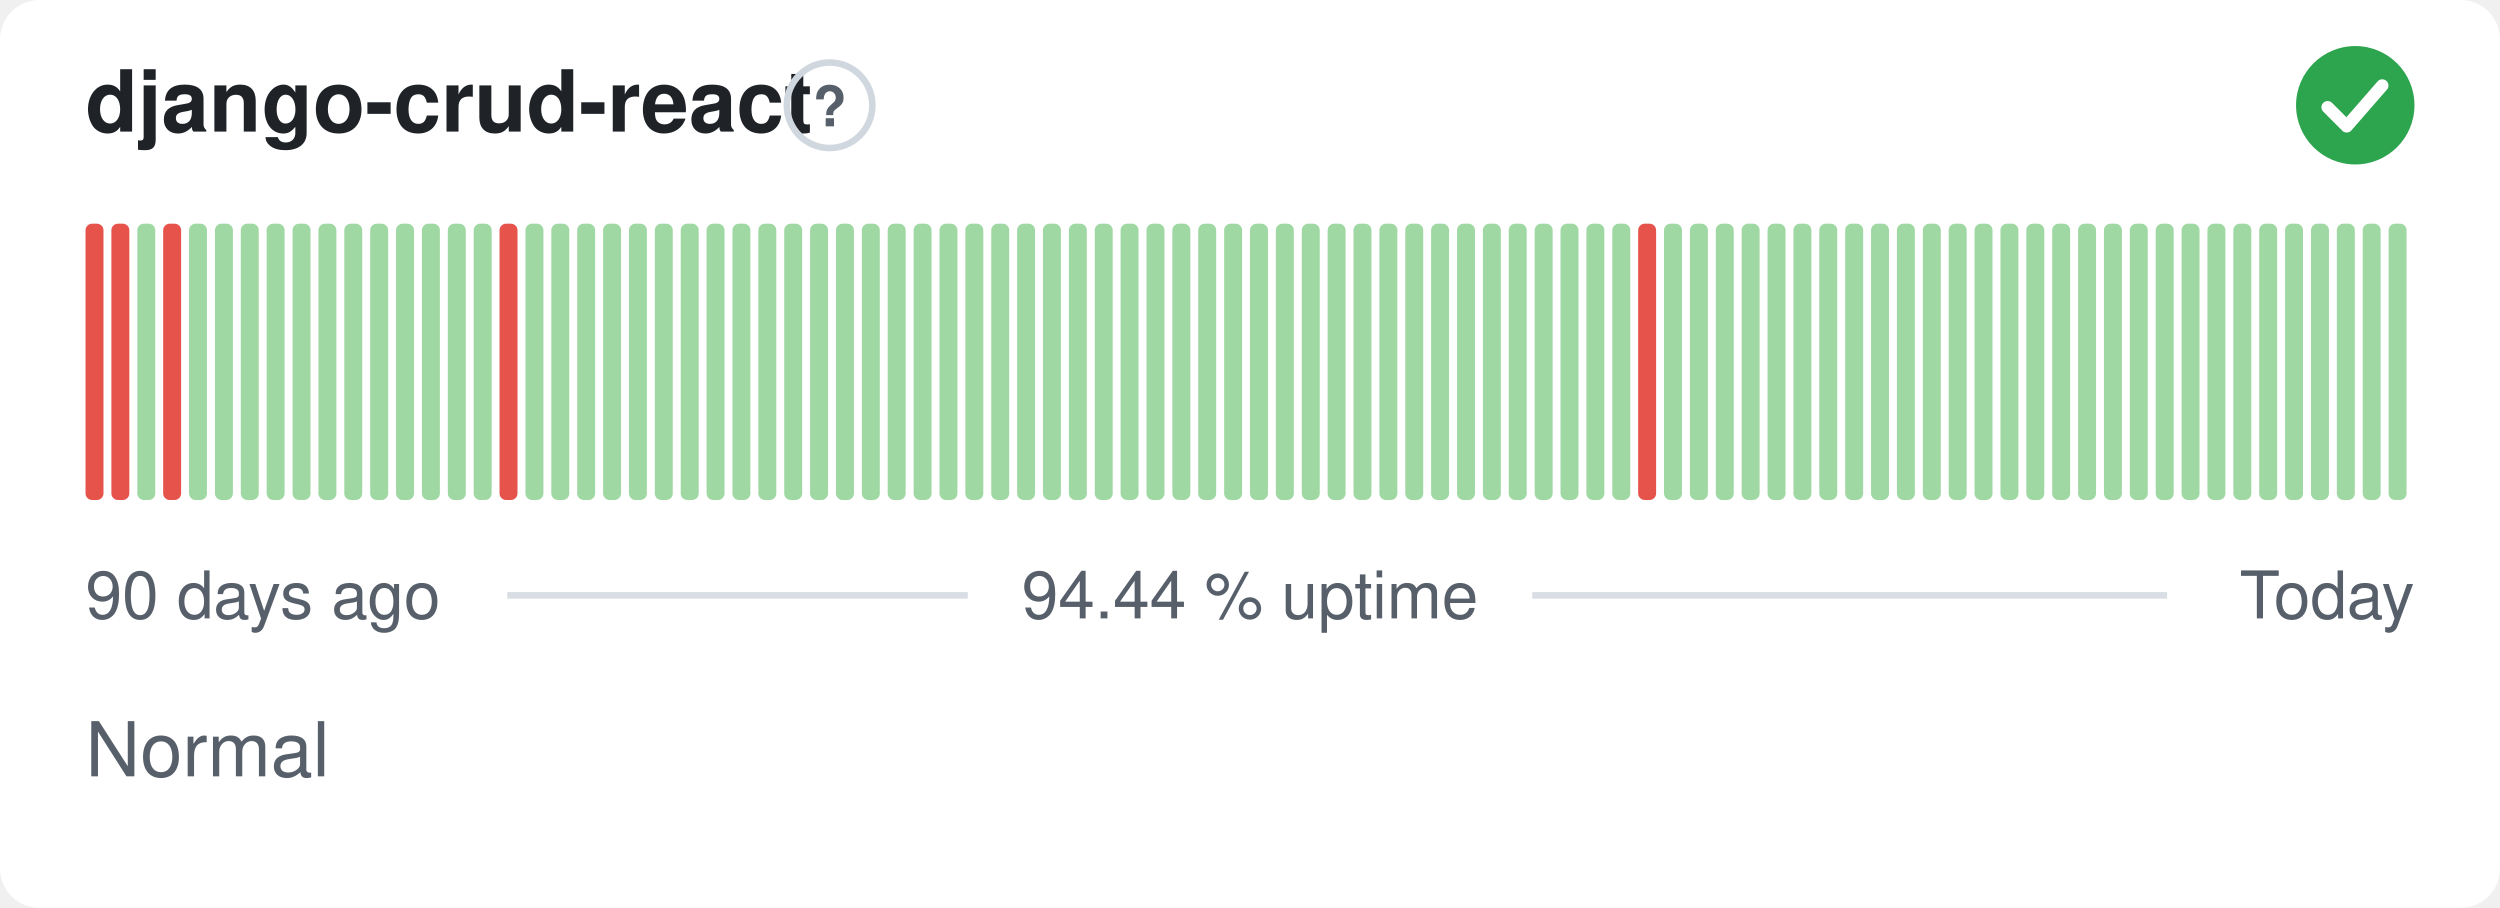
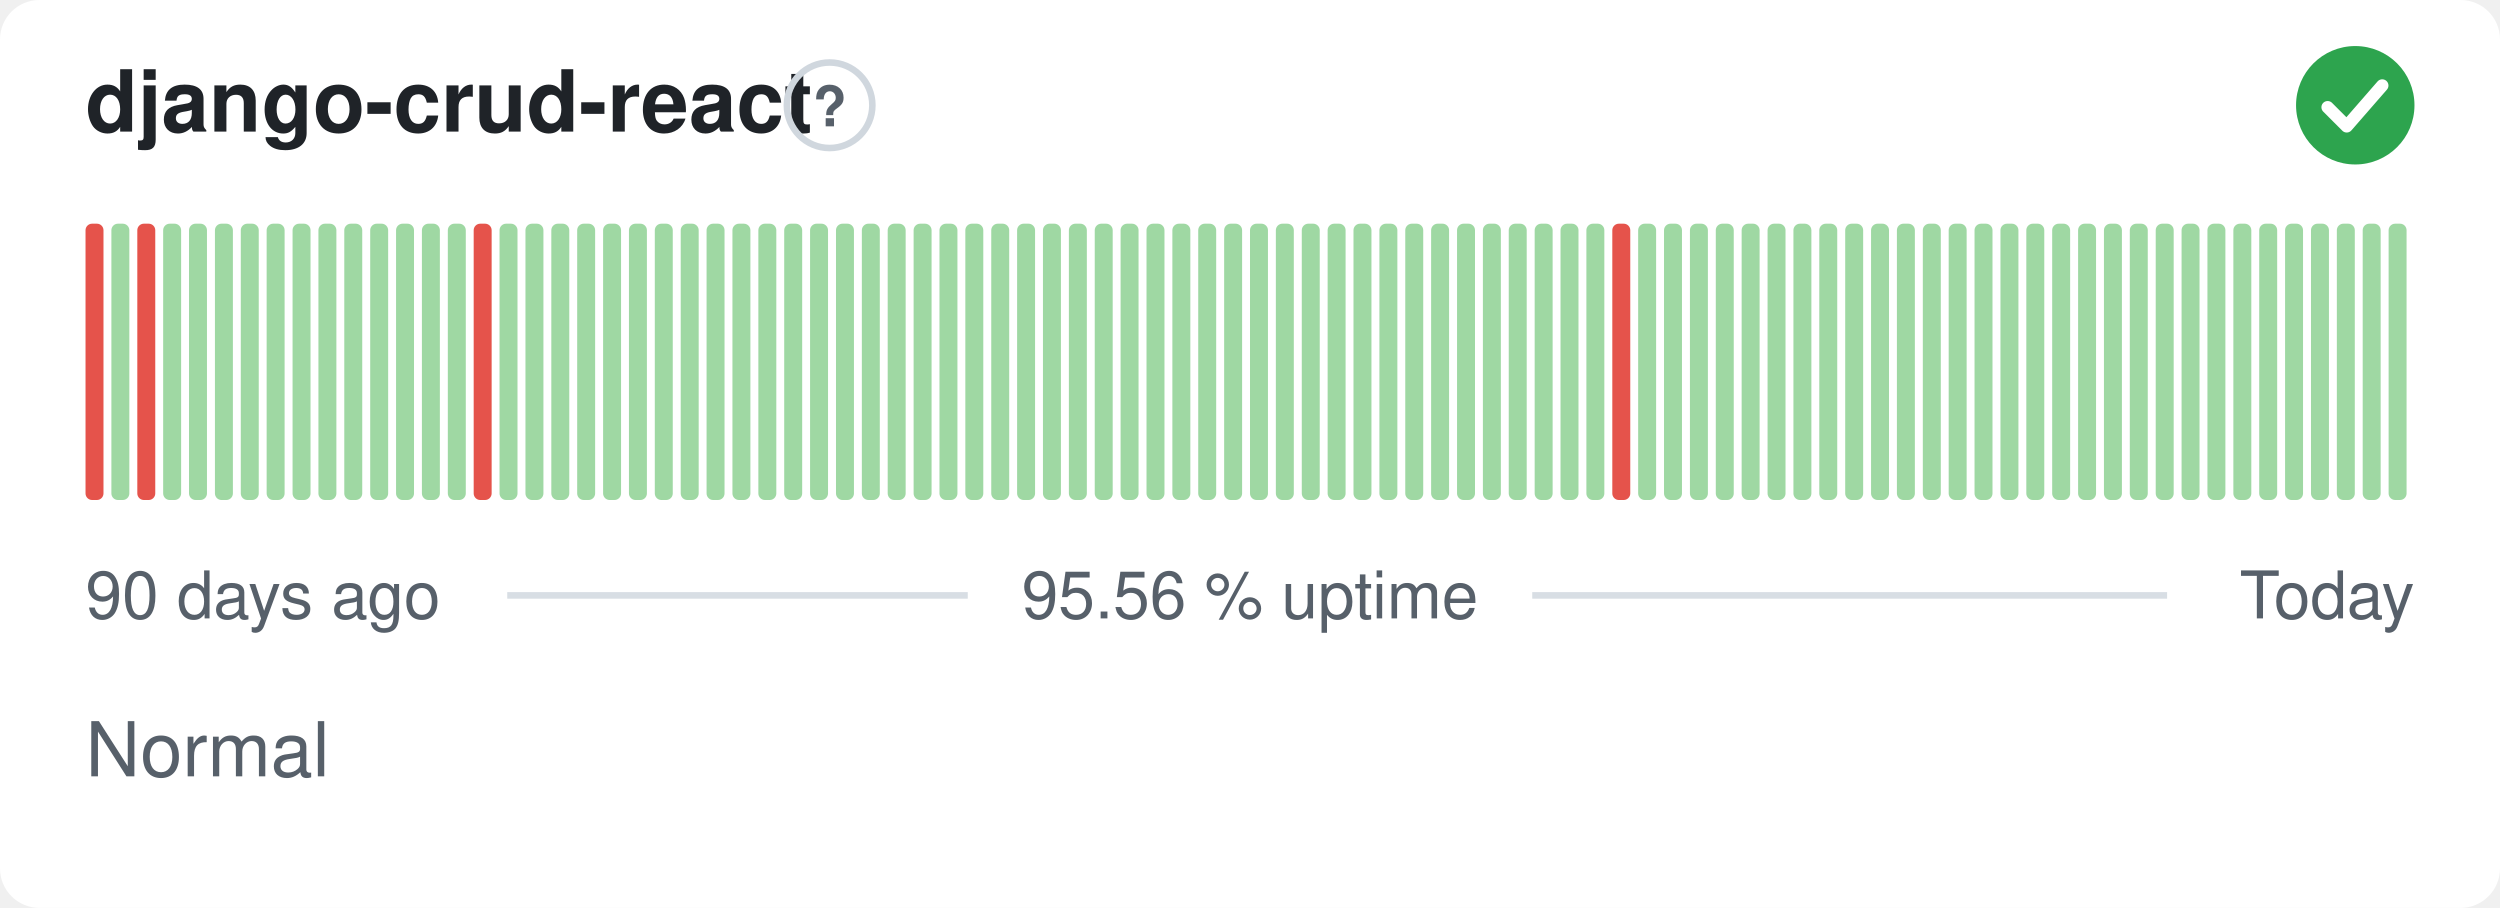
- <svg xmlns="http://www.w3.org/2000/svg" width="380" height="138" viewBox="0 0 380 138" role="img" aria-label="django-crud-react: Normal, 94.44 % uptime over the last 90 days" font-family="-apple-system,BlinkMacSystemFont,'Segoe UI',Helvetica,Arial,sans-serif">
+ <svg xmlns="http://www.w3.org/2000/svg" width="380" height="138" viewBox="0 0 380 138" role="img" aria-label="django-crud-react: Normal, 95.56 % uptime over the last 90 days" font-family="-apple-system,BlinkMacSystemFont,'Segoe UI',Helvetica,Arial,sans-serif">
  <style>
    @media (prefers-color-scheme: dark) {
      .bg { fill: #0d1117 }
      .title { fill: #e6edf3 }
      .muted { fill: #8b949e }
      .hint { stroke: #30363d }
      .rule { stroke: #30363d }
      .nodata { fill: #21262d }
    }
  </style>
  <rect class="bg" width="380" height="138" rx="6" fill="#ffffff" />
  <text class="title" x="13" y="20" font-size="13" font-weight="600" fill="#1f2328">django-crud-react</text>
  <circle class="hint" cx="126.1" cy="16" r="6.5" fill="none" stroke="#d0d7de" stroke-width="1" />
  <text class="muted" x="126.1" y="19.2" text-anchor="middle" font-size="8.5" font-weight="700" fill="#57606a">?</text>
  <circle cx="358" cy="16" r="9" fill="#2da44e" />
  <path d="M353.80 16.30l2.90 2.90 5.40 -6.20" fill="none" stroke="#fff" stroke-width="1.89" stroke-linecap="round" stroke-linejoin="round" />
  <rect x="13.00" y="34.00" width="2.73" height="42.00" rx="1" fill="#e5534b" />
-   <rect x="16.93" y="34.00" width="2.73" height="42.00" rx="1" fill="#e5534b" />
-   <rect x="20.87" y="34.00" width="2.73" height="42.00" rx="1" fill="#9fd8a3" />
-   <rect x="24.80" y="34.00" width="2.73" height="42.00" rx="1" fill="#e5534b" />
+   <rect x="16.93" y="34.00" width="2.73" height="42.00" rx="1" fill="#9fd8a3" />
+   <rect x="20.87" y="34.00" width="2.73" height="42.00" rx="1" fill="#e5534b" />
+   <rect x="24.80" y="34.00" width="2.73" height="42.00" rx="1" fill="#9fd8a3" />
  <rect x="28.73" y="34.00" width="2.73" height="42.00" rx="1" fill="#9fd8a3" />
  <rect x="32.67" y="34.00" width="2.73" height="42.00" rx="1" fill="#9fd8a3" />
  <rect x="36.60" y="34.00" width="2.73" height="42.00" rx="1" fill="#9fd8a3" />
  <rect x="40.53" y="34.00" width="2.73" height="42.00" rx="1" fill="#9fd8a3" />
  <rect x="44.47" y="34.00" width="2.73" height="42.00" rx="1" fill="#9fd8a3" />
  <rect x="48.40" y="34.00" width="2.73" height="42.00" rx="1" fill="#9fd8a3" />
  <rect x="52.33" y="34.00" width="2.73" height="42.00" rx="1" fill="#9fd8a3" />
  <rect x="56.27" y="34.00" width="2.73" height="42.00" rx="1" fill="#9fd8a3" />
  <rect x="60.20" y="34.00" width="2.73" height="42.00" rx="1" fill="#9fd8a3" />
  <rect x="64.13" y="34.00" width="2.73" height="42.00" rx="1" fill="#9fd8a3" />
  <rect x="68.07" y="34.00" width="2.73" height="42.00" rx="1" fill="#9fd8a3" />
-   <rect x="72.00" y="34.00" width="2.73" height="42.00" rx="1" fill="#9fd8a3" />
-   <rect x="75.93" y="34.00" width="2.73" height="42.00" rx="1" fill="#e5534b" />
+   <rect x="72.00" y="34.00" width="2.73" height="42.00" rx="1" fill="#e5534b" />
+   <rect x="75.93" y="34.00" width="2.73" height="42.00" rx="1" fill="#9fd8a3" />
  <rect x="79.87" y="34.00" width="2.73" height="42.00" rx="1" fill="#9fd8a3" />
  <rect x="83.80" y="34.00" width="2.73" height="42.00" rx="1" fill="#9fd8a3" />
  <rect x="87.73" y="34.00" width="2.73" height="42.00" rx="1" fill="#9fd8a3" />
  <rect x="91.67" y="34.00" width="2.73" height="42.00" rx="1" fill="#9fd8a3" />
  <rect x="95.60" y="34.00" width="2.73" height="42.00" rx="1" fill="#9fd8a3" />
  <rect x="99.53" y="34.00" width="2.73" height="42.00" rx="1" fill="#9fd8a3" />
  <rect x="103.47" y="34.00" width="2.73" height="42.00" rx="1" fill="#9fd8a3" />
  <rect x="107.40" y="34.00" width="2.73" height="42.00" rx="1" fill="#9fd8a3" />
  <rect x="111.33" y="34.00" width="2.73" height="42.00" rx="1" fill="#9fd8a3" />
  <rect x="115.27" y="34.00" width="2.73" height="42.00" rx="1" fill="#9fd8a3" />
  <rect x="119.20" y="34.00" width="2.73" height="42.00" rx="1" fill="#9fd8a3" />
  <rect x="123.13" y="34.00" width="2.73" height="42.00" rx="1" fill="#9fd8a3" />
  <rect x="127.07" y="34.00" width="2.73" height="42.00" rx="1" fill="#9fd8a3" />
  <rect x="131.00" y="34.00" width="2.73" height="42.00" rx="1" fill="#9fd8a3" />
  <rect x="134.93" y="34.00" width="2.73" height="42.00" rx="1" fill="#9fd8a3" />
  <rect x="138.87" y="34.00" width="2.73" height="42.00" rx="1" fill="#9fd8a3" />
  <rect x="142.80" y="34.00" width="2.73" height="42.00" rx="1" fill="#9fd8a3" />
  <rect x="146.73" y="34.00" width="2.73" height="42.00" rx="1" fill="#9fd8a3" />
  <rect x="150.67" y="34.00" width="2.73" height="42.00" rx="1" fill="#9fd8a3" />
  <rect x="154.60" y="34.00" width="2.73" height="42.00" rx="1" fill="#9fd8a3" />
  <rect x="158.53" y="34.00" width="2.73" height="42.00" rx="1" fill="#9fd8a3" />
  <rect x="162.47" y="34.00" width="2.73" height="42.00" rx="1" fill="#9fd8a3" />
  <rect x="166.40" y="34.00" width="2.73" height="42.00" rx="1" fill="#9fd8a3" />
  <rect x="170.33" y="34.00" width="2.73" height="42.00" rx="1" fill="#9fd8a3" />
  <rect x="174.27" y="34.00" width="2.73" height="42.00" rx="1" fill="#9fd8a3" />
  <rect x="178.20" y="34.00" width="2.73" height="42.00" rx="1" fill="#9fd8a3" />
  <rect x="182.13" y="34.00" width="2.73" height="42.00" rx="1" fill="#9fd8a3" />
  <rect x="186.07" y="34.00" width="2.73" height="42.00" rx="1" fill="#9fd8a3" />
  <rect x="190.00" y="34.00" width="2.73" height="42.00" rx="1" fill="#9fd8a3" />
  <rect x="193.93" y="34.00" width="2.73" height="42.00" rx="1" fill="#9fd8a3" />
  <rect x="197.87" y="34.00" width="2.73" height="42.00" rx="1" fill="#9fd8a3" />
  <rect x="201.80" y="34.00" width="2.73" height="42.00" rx="1" fill="#9fd8a3" />
  <rect x="205.73" y="34.00" width="2.73" height="42.00" rx="1" fill="#9fd8a3" />
  <rect x="209.67" y="34.00" width="2.73" height="42.00" rx="1" fill="#9fd8a3" />
  <rect x="213.60" y="34.00" width="2.73" height="42.00" rx="1" fill="#9fd8a3" />
  <rect x="217.53" y="34.00" width="2.73" height="42.00" rx="1" fill="#9fd8a3" />
  <rect x="221.47" y="34.00" width="2.73" height="42.00" rx="1" fill="#9fd8a3" />
  <rect x="225.40" y="34.00" width="2.73" height="42.00" rx="1" fill="#9fd8a3" />
  <rect x="229.33" y="34.00" width="2.73" height="42.00" rx="1" fill="#9fd8a3" />
  <rect x="233.27" y="34.00" width="2.73" height="42.00" rx="1" fill="#9fd8a3" />
  <rect x="237.20" y="34.00" width="2.73" height="42.00" rx="1" fill="#9fd8a3" />
  <rect x="241.13" y="34.00" width="2.73" height="42.00" rx="1" fill="#9fd8a3" />
-   <rect x="245.07" y="34.00" width="2.73" height="42.00" rx="1" fill="#9fd8a3" />
-   <rect x="249.00" y="34.00" width="2.73" height="42.00" rx="1" fill="#e5534b" />
+   <rect x="245.07" y="34.00" width="2.73" height="42.00" rx="1" fill="#e5534b" />
+   <rect x="249.00" y="34.00" width="2.73" height="42.00" rx="1" fill="#9fd8a3" />
  <rect x="252.93" y="34.00" width="2.73" height="42.00" rx="1" fill="#9fd8a3" />
  <rect x="256.87" y="34.00" width="2.73" height="42.00" rx="1" fill="#9fd8a3" />
  <rect x="260.80" y="34.00" width="2.73" height="42.00" rx="1" fill="#9fd8a3" />
  <rect x="264.73" y="34.00" width="2.73" height="42.00" rx="1" fill="#9fd8a3" />
  <rect x="268.67" y="34.00" width="2.73" height="42.00" rx="1" fill="#9fd8a3" />
  <rect x="272.60" y="34.00" width="2.73" height="42.00" rx="1" fill="#9fd8a3" />
  <rect x="276.53" y="34.00" width="2.73" height="42.00" rx="1" fill="#9fd8a3" />
  <rect x="280.47" y="34.00" width="2.73" height="42.00" rx="1" fill="#9fd8a3" />
  <rect x="284.40" y="34.00" width="2.73" height="42.00" rx="1" fill="#9fd8a3" />
  <rect x="288.33" y="34.00" width="2.73" height="42.00" rx="1" fill="#9fd8a3" />
  <rect x="292.27" y="34.00" width="2.73" height="42.00" rx="1" fill="#9fd8a3" />
  <rect x="296.20" y="34.00" width="2.73" height="42.00" rx="1" fill="#9fd8a3" />
  <rect x="300.13" y="34.00" width="2.73" height="42.00" rx="1" fill="#9fd8a3" />
  <rect x="304.07" y="34.00" width="2.73" height="42.00" rx="1" fill="#9fd8a3" />
  <rect x="308.00" y="34.00" width="2.73" height="42.00" rx="1" fill="#9fd8a3" />
  <rect x="311.93" y="34.00" width="2.73" height="42.00" rx="1" fill="#9fd8a3" />
  <rect x="315.87" y="34.00" width="2.73" height="42.00" rx="1" fill="#9fd8a3" />
  <rect x="319.80" y="34.00" width="2.73" height="42.00" rx="1" fill="#9fd8a3" />
  <rect x="323.73" y="34.00" width="2.73" height="42.00" rx="1" fill="#9fd8a3" />
  <rect x="327.67" y="34.00" width="2.73" height="42.00" rx="1" fill="#9fd8a3" />
  <rect x="331.60" y="34.00" width="2.73" height="42.00" rx="1" fill="#9fd8a3" />
  <rect x="335.53" y="34.00" width="2.73" height="42.00" rx="1" fill="#9fd8a3" />
  <rect x="339.47" y="34.00" width="2.73" height="42.00" rx="1" fill="#9fd8a3" />
  <rect x="343.40" y="34.00" width="2.73" height="42.00" rx="1" fill="#9fd8a3" />
  <rect x="347.33" y="34.00" width="2.73" height="42.00" rx="1" fill="#9fd8a3" />
  <rect x="351.27" y="34.00" width="2.73" height="42.00" rx="1" fill="#9fd8a3" />
  <rect x="355.20" y="34.00" width="2.73" height="42.00" rx="1" fill="#9fd8a3" />
  <rect x="359.13" y="34.00" width="2.73" height="42.00" rx="1" fill="#9fd8a3" />
  <rect x="363.07" y="34.00" width="2.73" height="42.00" rx="1" fill="#9fd8a3" />
  <text class="muted" x="13" y="94" font-size="10" fill="#57606a">90 days ago</text>
-   <text class="muted" x="190" y="94" text-anchor="middle" font-size="10" fill="#57606a">94.44 % uptime</text>
+   <text class="muted" x="190" y="94" text-anchor="middle" font-size="10" fill="#57606a">95.56 % uptime</text>
  <text class="muted" x="367" y="94" text-anchor="end" font-size="10" fill="#57606a">Today</text>
  <line class="rule" x1="77.1" y1="90.5" x2="147.1" y2="90.5" stroke="#d8dee4" stroke-width="1" />
  <line class="rule" x1="232.9" y1="90.5" x2="329.4" y2="90.5" stroke="#d8dee4" stroke-width="1" />
  <text class="muted" x="13" y="118" font-size="11.5" fill="#57606a">Normal</text>
</svg>
